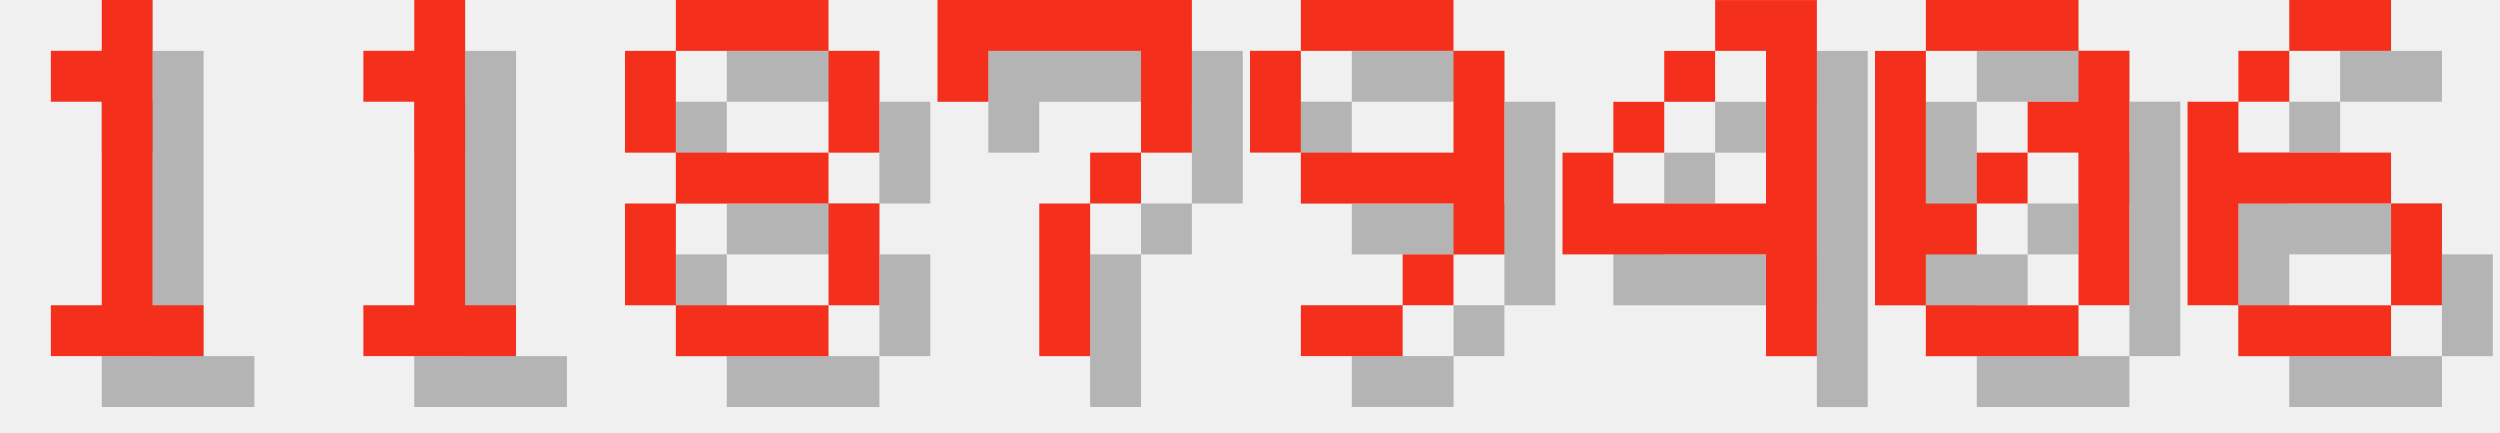
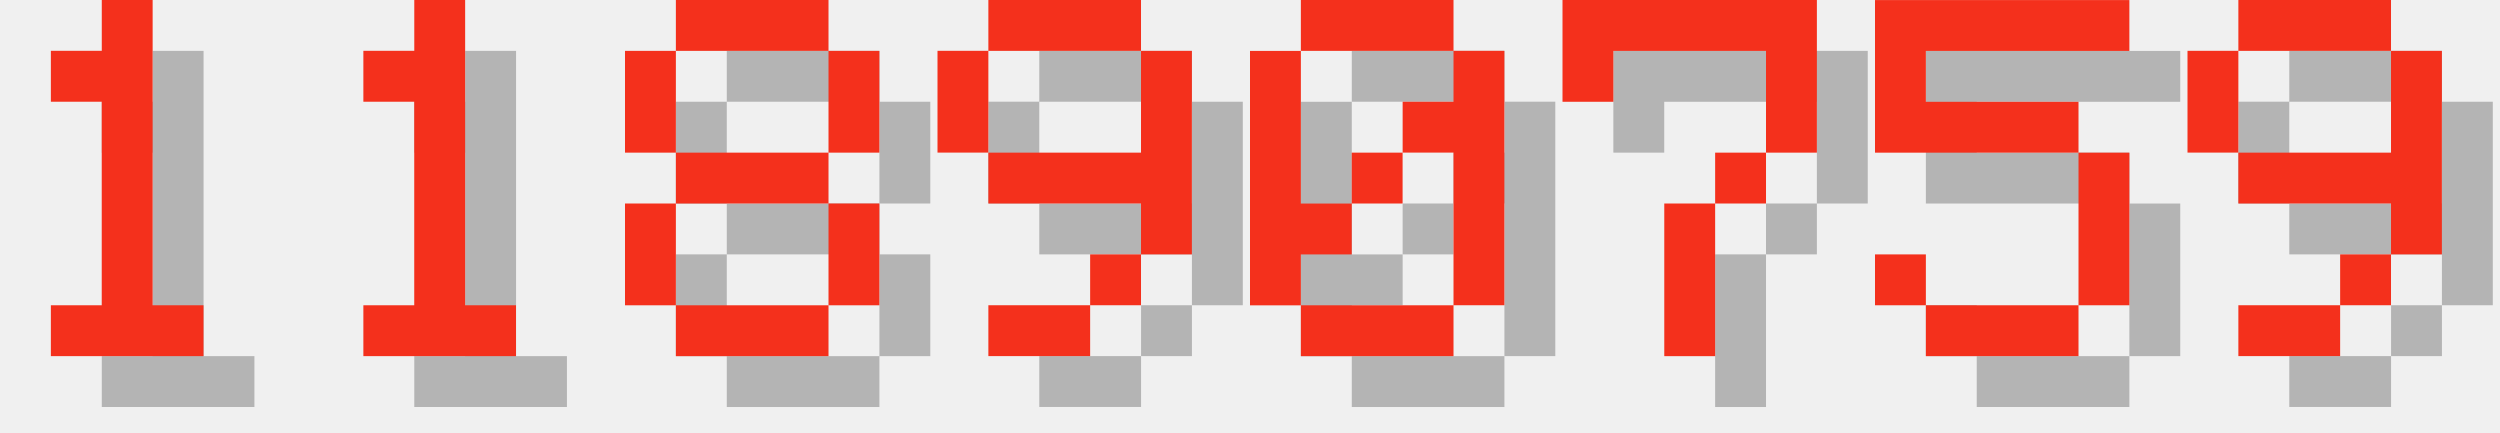
<svg xmlns="http://www.w3.org/2000/svg" version="1.1" width="208.0" height="36">
  <style>
        .text-foreground {
            fill: #F4301C;
        }
        .text-shadow {
            fill: #000000;
            fill-opacity: 0.25;
        }
    </style>
  <g class="digit" id="digit_1" transform="translate(0.0, 0), scale(4)">
    <path id="digit_1_shadow" class="text-shadow" d="m2.117 2.117v1.058h1.058v4.233h-1.058v1.058h3.175v-1.058h-1.058v-6.35h-1.058v1.058h-1.058z" fill-opacity=".5" style="paint-order:stroke fill markers" />
    <path id="digit_1_fg" class="text-foreground" d="m1.058 1.058v1.058h1.058v4.233h-1.058v1.058h3.175v-1.058h-1.058v-6.35h-1.058v1.058h-1.058z" fill="#fff" style="paint-order:stroke fill markers" />
  </g>
  <g class="digit" id="digit_1" transform="translate(26.0, 0), scale(4)">
    <path id="digit_1_shadow" class="text-shadow" d="m2.117 2.117v1.058h1.058v4.233h-1.058v1.058h3.175v-1.058h-1.058v-6.35h-1.058v1.058h-1.058z" fill-opacity=".5" style="paint-order:stroke fill markers" />
    <path id="digit_1_fg" class="text-foreground" d="m1.058 1.058v1.058h1.058v4.233h-1.058v1.058h3.175v-1.058h-1.058v-6.35h-1.058v1.058h-1.058z" fill="#fff" style="paint-order:stroke fill markers" />
  </g>
  <g class="digit" id="digit_8" transform="translate(52.0, 0), scale(4)">
    <path id="digit_8_shadow" class="text-shadow" d="m2.117 1.058v1.058h3.175v-1.058h-3.175zm3.175 1.058v2.117h1.058v-2.117h-1.058zm0 2.117h-3.175v1.058h3.175v-1.058zm0 1.058v2.117h1.058v-2.117h-1.058zm0 2.117h-3.175v1.058h3.175v-1.058zm-3.175 0v-2.117h-1.058v2.117h1.058zm0-3.175v-2.117h-1.058v2.117h1.058z" fill-opacity=".5" style="paint-order:stroke fill markers" />
    <path id="digit_8_fg" class="text-foreground" d="m1.058 0v1.058h3.175v-1.058h-3.175zm3.175 1.058v2.117h1.058v-2.117h-1.058zm0 2.117h-3.175v1.058h3.175v-1.058zm0 1.058v2.117h1.058v-2.117h-1.058zm0 2.117h-3.175v1.058h3.175v-1.058zm-3.175 0v-2.117h-1.058v2.117h1.058zm0-3.175v-2.117h-1.058v2.117h1.058z" fill="#fff" style="paint-order:stroke fill markers" />
  </g>
-   <g class="digit" id="digit_7" transform="translate(78.0, 0), scale(4)">
+   <g class="digit" id="digit_9" transform="translate(78.0, 0), scale(4)">
+     <path id="digit_9_shadow" class="text-shadow" d="m2.117 1.058v1.058h3.175v-1.058h-3.175zm3.175 1.058v2.117h-3.175v1.058h3.175v1.058h1.058v-4.233h-1.058zm0 4.233h-1.058v1.058h1.058v-1.058zm-1.058 1.058h-2.117v1.058h2.117v-1.058zm-2.117-3.175v-2.117h-1.058v2.117h1.058z" fill-opacity=".5" style="paint-order:stroke fill markers" />
+     <path id="digit_9_fg" class="text-foreground" d="m1.058 0v1.058h3.175v-1.058h-3.175zm3.175 1.058v2.117h-3.175v1.058h3.175v1.058h1.058v-4.233h-1.058zm0 4.233h-1.058v1.058h1.058v-1.058zm-1.058 1.058h-2.117v1.058h2.117v-1.058zm-2.117-3.175v-2.117h-1.058v2.117h1.058z" fill="#fff" style="paint-order:stroke fill markers" />
+   </g>
+   <g class="digit" id="digit_0" transform="translate(104.0, 0), scale(4)">
+     <path id="digit_0_shadow" class="text-shadow" d="m2.117 1.058v1.058h3.175v-1.058h-3.175zm3.175 1.058v1.058h-1.058v1.058h1.058v3.175h1.058v-5.292h-1.058zm0 5.292h-3.175v1.058h3.175v-1.058zm-3.175 0v-1.058h1.058v-1.058h-1.058v-3.175h-1.058v5.292h1.058zm1.058-2.117h1.058v-1.058h-1.058v1.058z" fill-opacity=".5" style="paint-order:stroke fill markers" />
+     <path id="digit_0_fg" class="text-foreground" d="m1.058 0v1.058h3.175v-1.058h-3.175zm3.175 1.058v1.058h-1.058v1.058h1.058v3.175h1.058v-5.292h-1.058zm0 5.292h-3.175v1.058h3.175v-1.058zm-3.175 0v-1.058h1.058v-1.058h-1.058v-3.175h-1.058v5.292h1.058zm1.058-2.117h1.058v-1.058h-1.058v1.058z" fill="#fff" style="paint-order:stroke fill markers" />
+   </g>
+   <g class="digit" id="digit_7" transform="translate(130.0, 0), scale(4)">
    <path id="digit_7_shadow" class="text-shadow" d="m1.058 1.058 2e-6 2.117h1.058v-1.058h3.175v1.058l2e-7 1.058h-1.058v1.058h-1.058l4e-7 3.175 1.058 1e-7v-3.175h1.058v-1.058h1.058l5e-7 -1.058v-2.117z" fill-opacity=".5" style="paint-order:stroke fill markers" />
    <path id="digit_7_fg" class="text-foreground" d="m0 0 2e-6 2.117h1.058v-1.058h3.175v1.058l2e-7 1.058h-1.058v1.058h-1.058l4e-7 3.175 1.058 1e-7v-3.175h1.058v-1.058h1.058l5e-7 -1.058v-2.117z" fill="#fff" style="paint-order:stroke fill markers" />
  </g>
-   <g class="digit" id="digit_9" transform="translate(104.0, 0), scale(4)">
+   <g class="digit" id="digit_5" transform="translate(156.0, 0), scale(4)">
+     <path id="digit_5_shadow" class="text-shadow" d="m1.058 1.058v3.175h4.233v3.175h-3.175v-1.058h-1.058v1.058h1.058v1.058h3.175v-1.058h1.058v-3.175h-1.058v-1.058h-3.175v-1.058h4.233v-1.058h-5.292z" fill-opacity=".5" style="paint-order:stroke fill markers" />
+     <path id="digit_5_fg" class="text-foreground" d="m0 0v3.175h4.233v3.175h-3.175v-1.058h-1.058v1.058h1.058v1.058h3.175v-1.058h1.058v-3.175h-1.058v-1.058h-3.175v-1.058h4.233v-1.058h-5.292z" fill="#fff" style="paint-order:stroke fill markers" />
+   </g>
+   <g class="digit" id="digit_9" transform="translate(182.0, 0), scale(4)">
    <path id="digit_9_shadow" class="text-shadow" d="m2.117 1.058v1.058h3.175v-1.058h-3.175zm3.175 1.058v2.117h-3.175v1.058h3.175v1.058h1.058v-4.233h-1.058zm0 4.233h-1.058v1.058h1.058v-1.058zm-1.058 1.058h-2.117v1.058h2.117v-1.058zm-2.117-3.175v-2.117h-1.058v2.117h1.058z" fill-opacity=".5" style="paint-order:stroke fill markers" />
    <path id="digit_9_fg" class="text-foreground" d="m1.058 0v1.058h3.175v-1.058h-3.175zm3.175 1.058v2.117h-3.175v1.058h3.175v1.058h1.058v-4.233h-1.058zm0 4.233h-1.058v1.058h1.058v-1.058zm-1.058 1.058h-2.117v1.058h2.117v-1.058zm-2.117-3.175v-2.117h-1.058v2.117h1.058z" fill="#fff" style="paint-order:stroke fill markers" />
  </g>
-   <g class="digit" id="digit_4" transform="translate(130.0, 0), scale(4)">
-     <path id="digit_4_shadow" class="text-shadow" d="m4.233 1.058v1.058h1.058v3.175h-3.175v-1.058h-1.058v2.117h4.233v2.117h1.058v-7.408h-2.117zm-2.117 3.175h1.058v-1.058h-1.058v1.058zm1.058-1.058h1.058v-1.058h-1.058v1.058z" fill-opacity=".5" style="paint-order:stroke fill markers" />
-     <path id="digit_4_fg" class="text-foreground" d="m3.175 0v1.058h1.058v3.175h-3.175v-1.058h-1.058v2.117h4.233v2.117h1.058v-7.408h-2.117zm-2.117 3.175h1.058v-1.058h-1.058v1.058zm1.058-1.058h1.058v-1.058h-1.058v1.058z" fill="#fff" style="paint-order:stroke fill markers" />
-   </g>
-   <g class="digit" id="digit_0" transform="translate(156.0, 0), scale(4)">
-     <path id="digit_0_shadow" class="text-shadow" d="m2.117 1.058v1.058h3.175v-1.058h-3.175zm3.175 1.058v1.058h-1.058v1.058h1.058v3.175h1.058v-5.292h-1.058zm0 5.292h-3.175v1.058h3.175v-1.058zm-3.175 0v-1.058h1.058v-1.058h-1.058v-3.175h-1.058v5.292h1.058zm1.058-2.117h1.058v-1.058h-1.058v1.058z" fill-opacity=".5" style="paint-order:stroke fill markers" />
-     <path id="digit_0_fg" class="text-foreground" d="m1.058 0v1.058h3.175v-1.058h-3.175zm3.175 1.058v1.058h-1.058v1.058h1.058v3.175h1.058v-5.292h-1.058zm0 5.292h-3.175v1.058h3.175v-1.058zm-3.175 0v-1.058h1.058v-1.058h-1.058v-3.175h-1.058v5.292h1.058zm1.058-2.117h1.058v-1.058h-1.058v1.058z" fill="#fff" style="paint-order:stroke fill markers" />
-   </g>
-   <g class="digit" id="digit_6" transform="translate(182.0, 0), scale(4)">
-     <path id="digit_6_shadow" class="text-shadow" d="m3.175 1.058v1.058h2.117v-1.058h-2.117zm0 1.058h-1.058v1.058h1.058v-1.058zm-1.058 1.058h-1.058v4.233h1.058v-2.117h3.175v-1.058h-3.175v-1.058zm3.175 2.117v2.117h1.058v-2.117h-1.058zm0 2.117h-3.175v1.058h3.175v-1.058z" fill-opacity=".5" style="paint-order:stroke fill markers" />
-     <path id="digit_6_fg" class="text-foreground" d="m2.117 0v1.058h2.117v-1.058h-2.117zm0 1.058h-1.058v1.058h1.058v-1.058zm-1.058 1.058h-1.058v4.233h1.058v-2.117h3.175v-1.058h-3.175v-1.058zm3.175 2.117v2.117h1.058v-2.117h-1.058zm0 2.117h-3.175v1.058h3.175v-1.058z" fill="#fff" style="paint-order:stroke fill markers" />
-   </g>
</svg>
